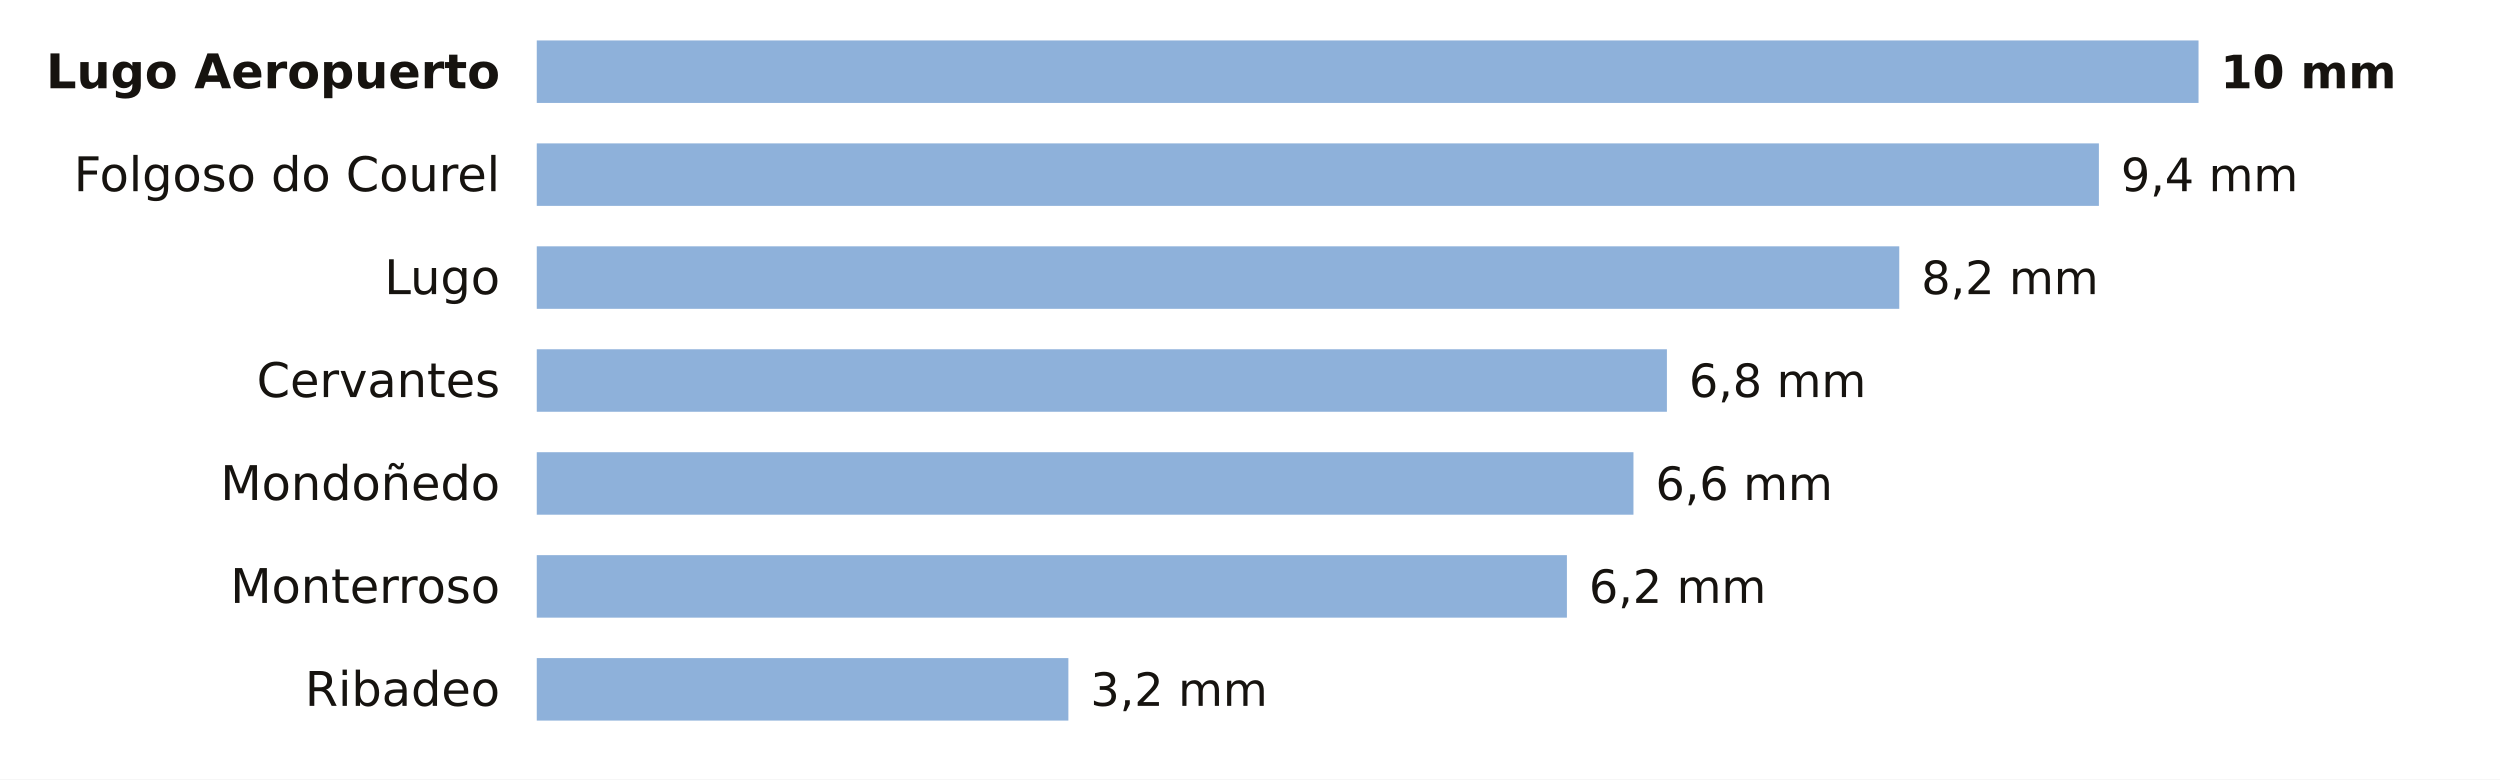
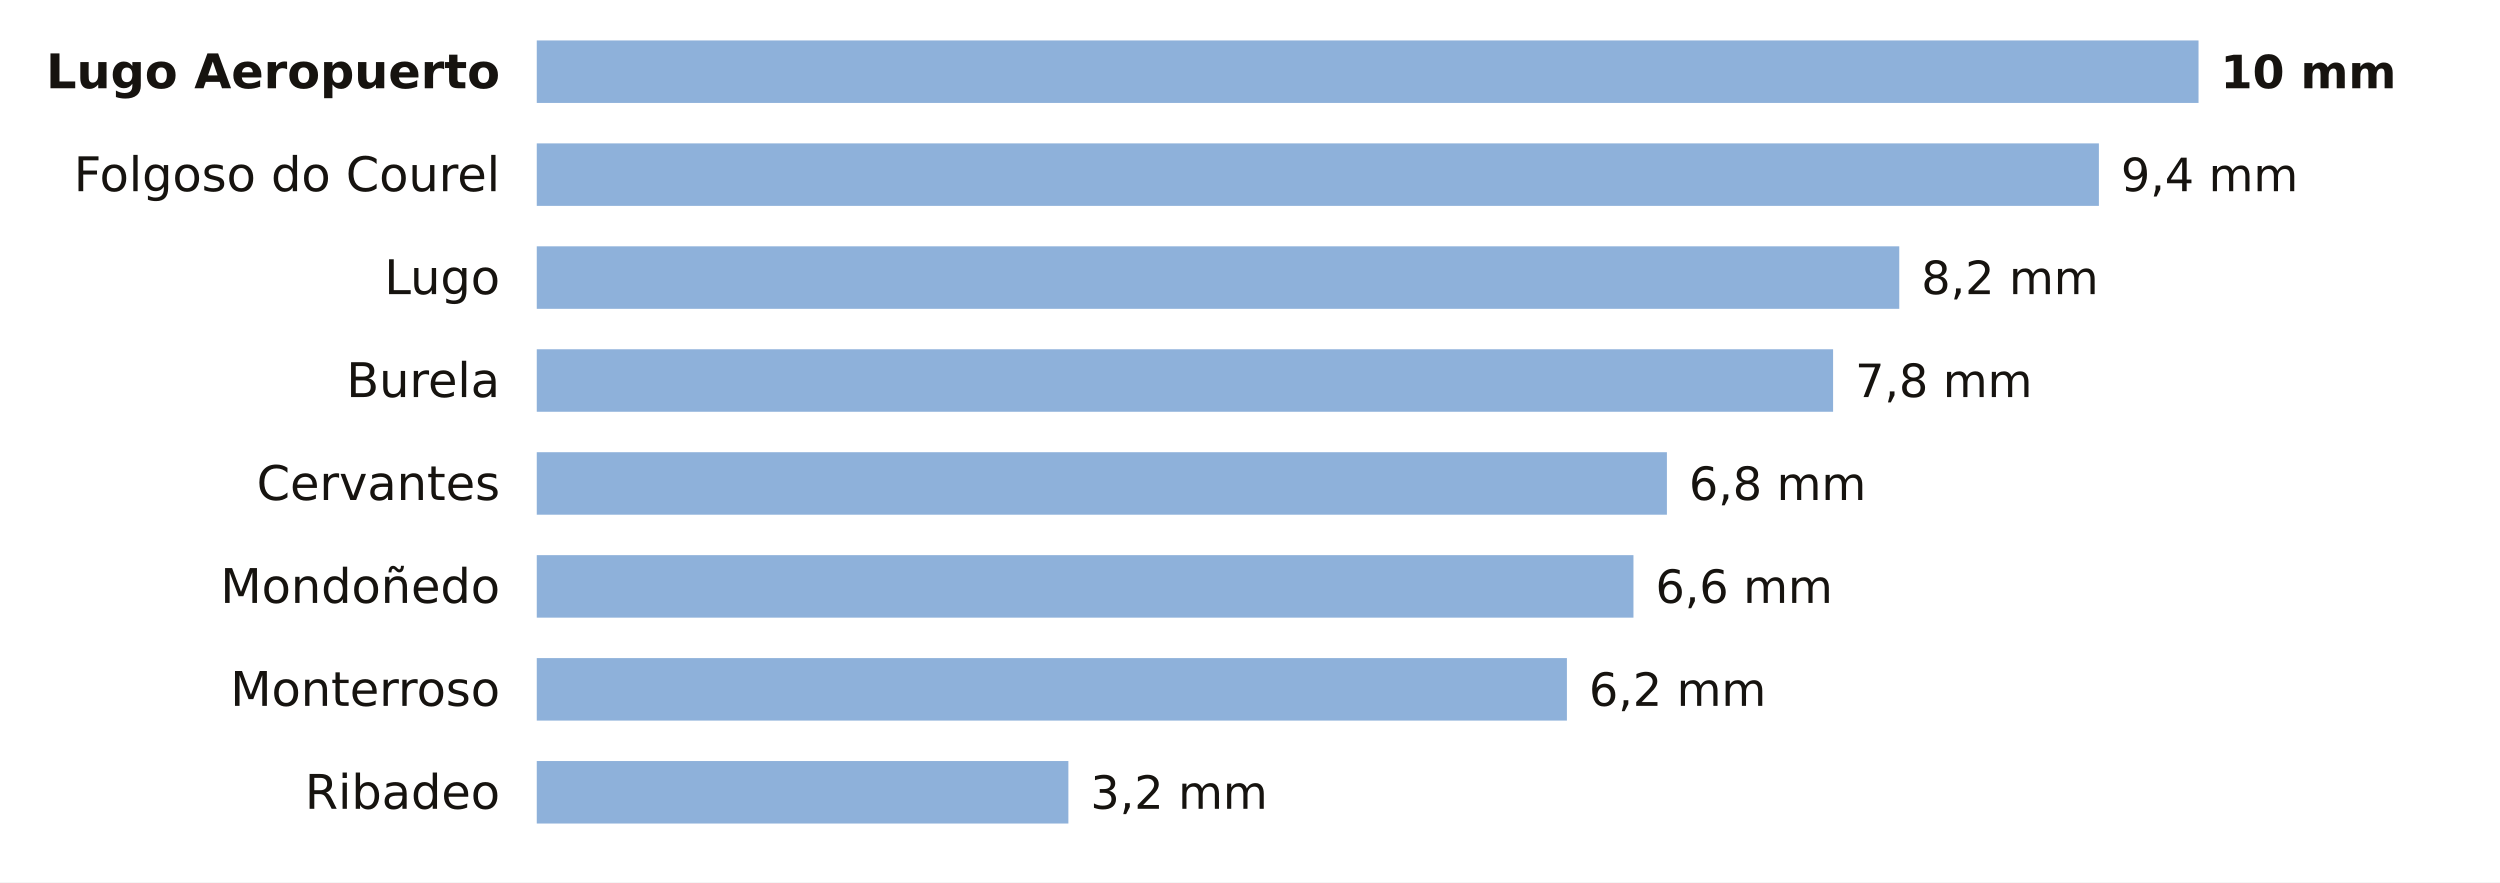
- <svg xmlns="http://www.w3.org/2000/svg" viewBox="0 0 680 212" width="680" height="212" role="img" aria-label="La lluvia de los últimos 7 días en las estaciones de AEMET de Lugo">
-   <rect width="680" height="212" fill="#FFFFFF" />
+ <svg xmlns="http://www.w3.org/2000/svg" viewBox="0 0 680 240" width="680" height="240" role="img" aria-label="La lluvia de los últimos 7 días en las estaciones de AEMET de Lugo">
+   <rect width="680" height="240" fill="#FFFFFF" />
  <text x="136.0" y="24.0" font-size="13" fill="#16130F" text-anchor="end" font-weight="600" font-family="Public Sans, DejaVu Sans, Arial, sans-serif">Lugo Aeropuerto</text>
  <rect x="146" y="11" width="452.0" height="17" fill="#8EB1DA" />
  <text x="604.0" y="24.0" font-size="12.5" fill="#16130F" text-anchor="start" font-weight="700" font-family="Public Sans, DejaVu Sans, Arial, sans-serif">10 mm</text>
  <text x="136.0" y="52.0" font-size="13" fill="#16130F" text-anchor="end" font-weight="400" font-family="Public Sans, DejaVu Sans, Arial, sans-serif">Folgoso do Courel</text>
  <rect x="146" y="39" width="424.9" height="17" fill="#8EB1DA" />
  <text x="576.9" y="52.0" font-size="12.5" fill="#16130F" text-anchor="start" font-weight="500" font-family="Public Sans, DejaVu Sans, Arial, sans-serif">9,4 mm</text>
  <text x="136.0" y="80.0" font-size="13" fill="#16130F" text-anchor="end" font-weight="400" font-family="Public Sans, DejaVu Sans, Arial, sans-serif">Lugo</text>
  <rect x="146" y="67" width="370.6" height="17" fill="#8EB1DA" />
  <text x="522.6" y="80.0" font-size="12.5" fill="#16130F" text-anchor="start" font-weight="500" font-family="Public Sans, DejaVu Sans, Arial, sans-serif">8,2 mm</text>
-   <text x="136.0" y="108.0" font-size="13" fill="#16130F" text-anchor="end" font-weight="400" font-family="Public Sans, DejaVu Sans, Arial, sans-serif">Cervantes</text>
-   <rect x="146" y="95" width="307.4" height="17" fill="#8EB1DA" />
-   <text x="459.4" y="108.0" font-size="12.5" fill="#16130F" text-anchor="start" font-weight="500" font-family="Public Sans, DejaVu Sans, Arial, sans-serif">6,8 mm</text>
-   <text x="136.0" y="136.0" font-size="13" fill="#16130F" text-anchor="end" font-weight="400" font-family="Public Sans, DejaVu Sans, Arial, sans-serif">Mondoñedo</text>
-   <rect x="146" y="123" width="298.3" height="17" fill="#8EB1DA" />
-   <text x="450.3" y="136.0" font-size="12.5" fill="#16130F" text-anchor="start" font-weight="500" font-family="Public Sans, DejaVu Sans, Arial, sans-serif">6,6 mm</text>
-   <text x="136.0" y="164.0" font-size="13" fill="#16130F" text-anchor="end" font-weight="400" font-family="Public Sans, DejaVu Sans, Arial, sans-serif">Monterroso</text>
-   <rect x="146" y="151" width="280.2" height="17" fill="#8EB1DA" />
-   <text x="432.2" y="164.0" font-size="12.5" fill="#16130F" text-anchor="start" font-weight="500" font-family="Public Sans, DejaVu Sans, Arial, sans-serif">6,2 mm</text>
-   <text x="136.0" y="192.0" font-size="13" fill="#16130F" text-anchor="end" font-weight="400" font-family="Public Sans, DejaVu Sans, Arial, sans-serif">Ribadeo</text>
-   <rect x="146" y="179" width="144.6" height="17" fill="#8EB1DA" />
-   <text x="296.6" y="192.0" font-size="12.5" fill="#16130F" text-anchor="start" font-weight="500" font-family="Public Sans, DejaVu Sans, Arial, sans-serif">3,2 mm</text>
+   <text x="136.0" y="108.0" font-size="13" fill="#16130F" text-anchor="end" font-weight="400" font-family="Public Sans, DejaVu Sans, Arial, sans-serif">Burela</text>
+   <rect x="146" y="95" width="352.6" height="17" fill="#8EB1DA" />
+   <text x="504.6" y="108.0" font-size="12.5" fill="#16130F" text-anchor="start" font-weight="500" font-family="Public Sans, DejaVu Sans, Arial, sans-serif">7,8 mm</text>
+   <text x="136.0" y="136.0" font-size="13" fill="#16130F" text-anchor="end" font-weight="400" font-family="Public Sans, DejaVu Sans, Arial, sans-serif">Cervantes</text>
+   <rect x="146" y="123" width="307.4" height="17" fill="#8EB1DA" />
+   <text x="459.4" y="136.0" font-size="12.5" fill="#16130F" text-anchor="start" font-weight="500" font-family="Public Sans, DejaVu Sans, Arial, sans-serif">6,8 mm</text>
+   <text x="136.0" y="164.0" font-size="13" fill="#16130F" text-anchor="end" font-weight="400" font-family="Public Sans, DejaVu Sans, Arial, sans-serif">Mondoñedo</text>
+   <rect x="146" y="151" width="298.3" height="17" fill="#8EB1DA" />
+   <text x="450.3" y="164.0" font-size="12.5" fill="#16130F" text-anchor="start" font-weight="500" font-family="Public Sans, DejaVu Sans, Arial, sans-serif">6,6 mm</text>
+   <text x="136.0" y="192.0" font-size="13" fill="#16130F" text-anchor="end" font-weight="400" font-family="Public Sans, DejaVu Sans, Arial, sans-serif">Monterroso</text>
+   <rect x="146" y="179" width="280.2" height="17" fill="#8EB1DA" />
+   <text x="432.2" y="192.0" font-size="12.5" fill="#16130F" text-anchor="start" font-weight="500" font-family="Public Sans, DejaVu Sans, Arial, sans-serif">6,2 mm</text>
+   <text x="136.0" y="220.0" font-size="13" fill="#16130F" text-anchor="end" font-weight="400" font-family="Public Sans, DejaVu Sans, Arial, sans-serif">Ribadeo</text>
+   <rect x="146" y="207" width="144.6" height="17" fill="#8EB1DA" />
+   <text x="296.6" y="220.0" font-size="12.5" fill="#16130F" text-anchor="start" font-weight="500" font-family="Public Sans, DejaVu Sans, Arial, sans-serif">3,2 mm</text>
</svg>
